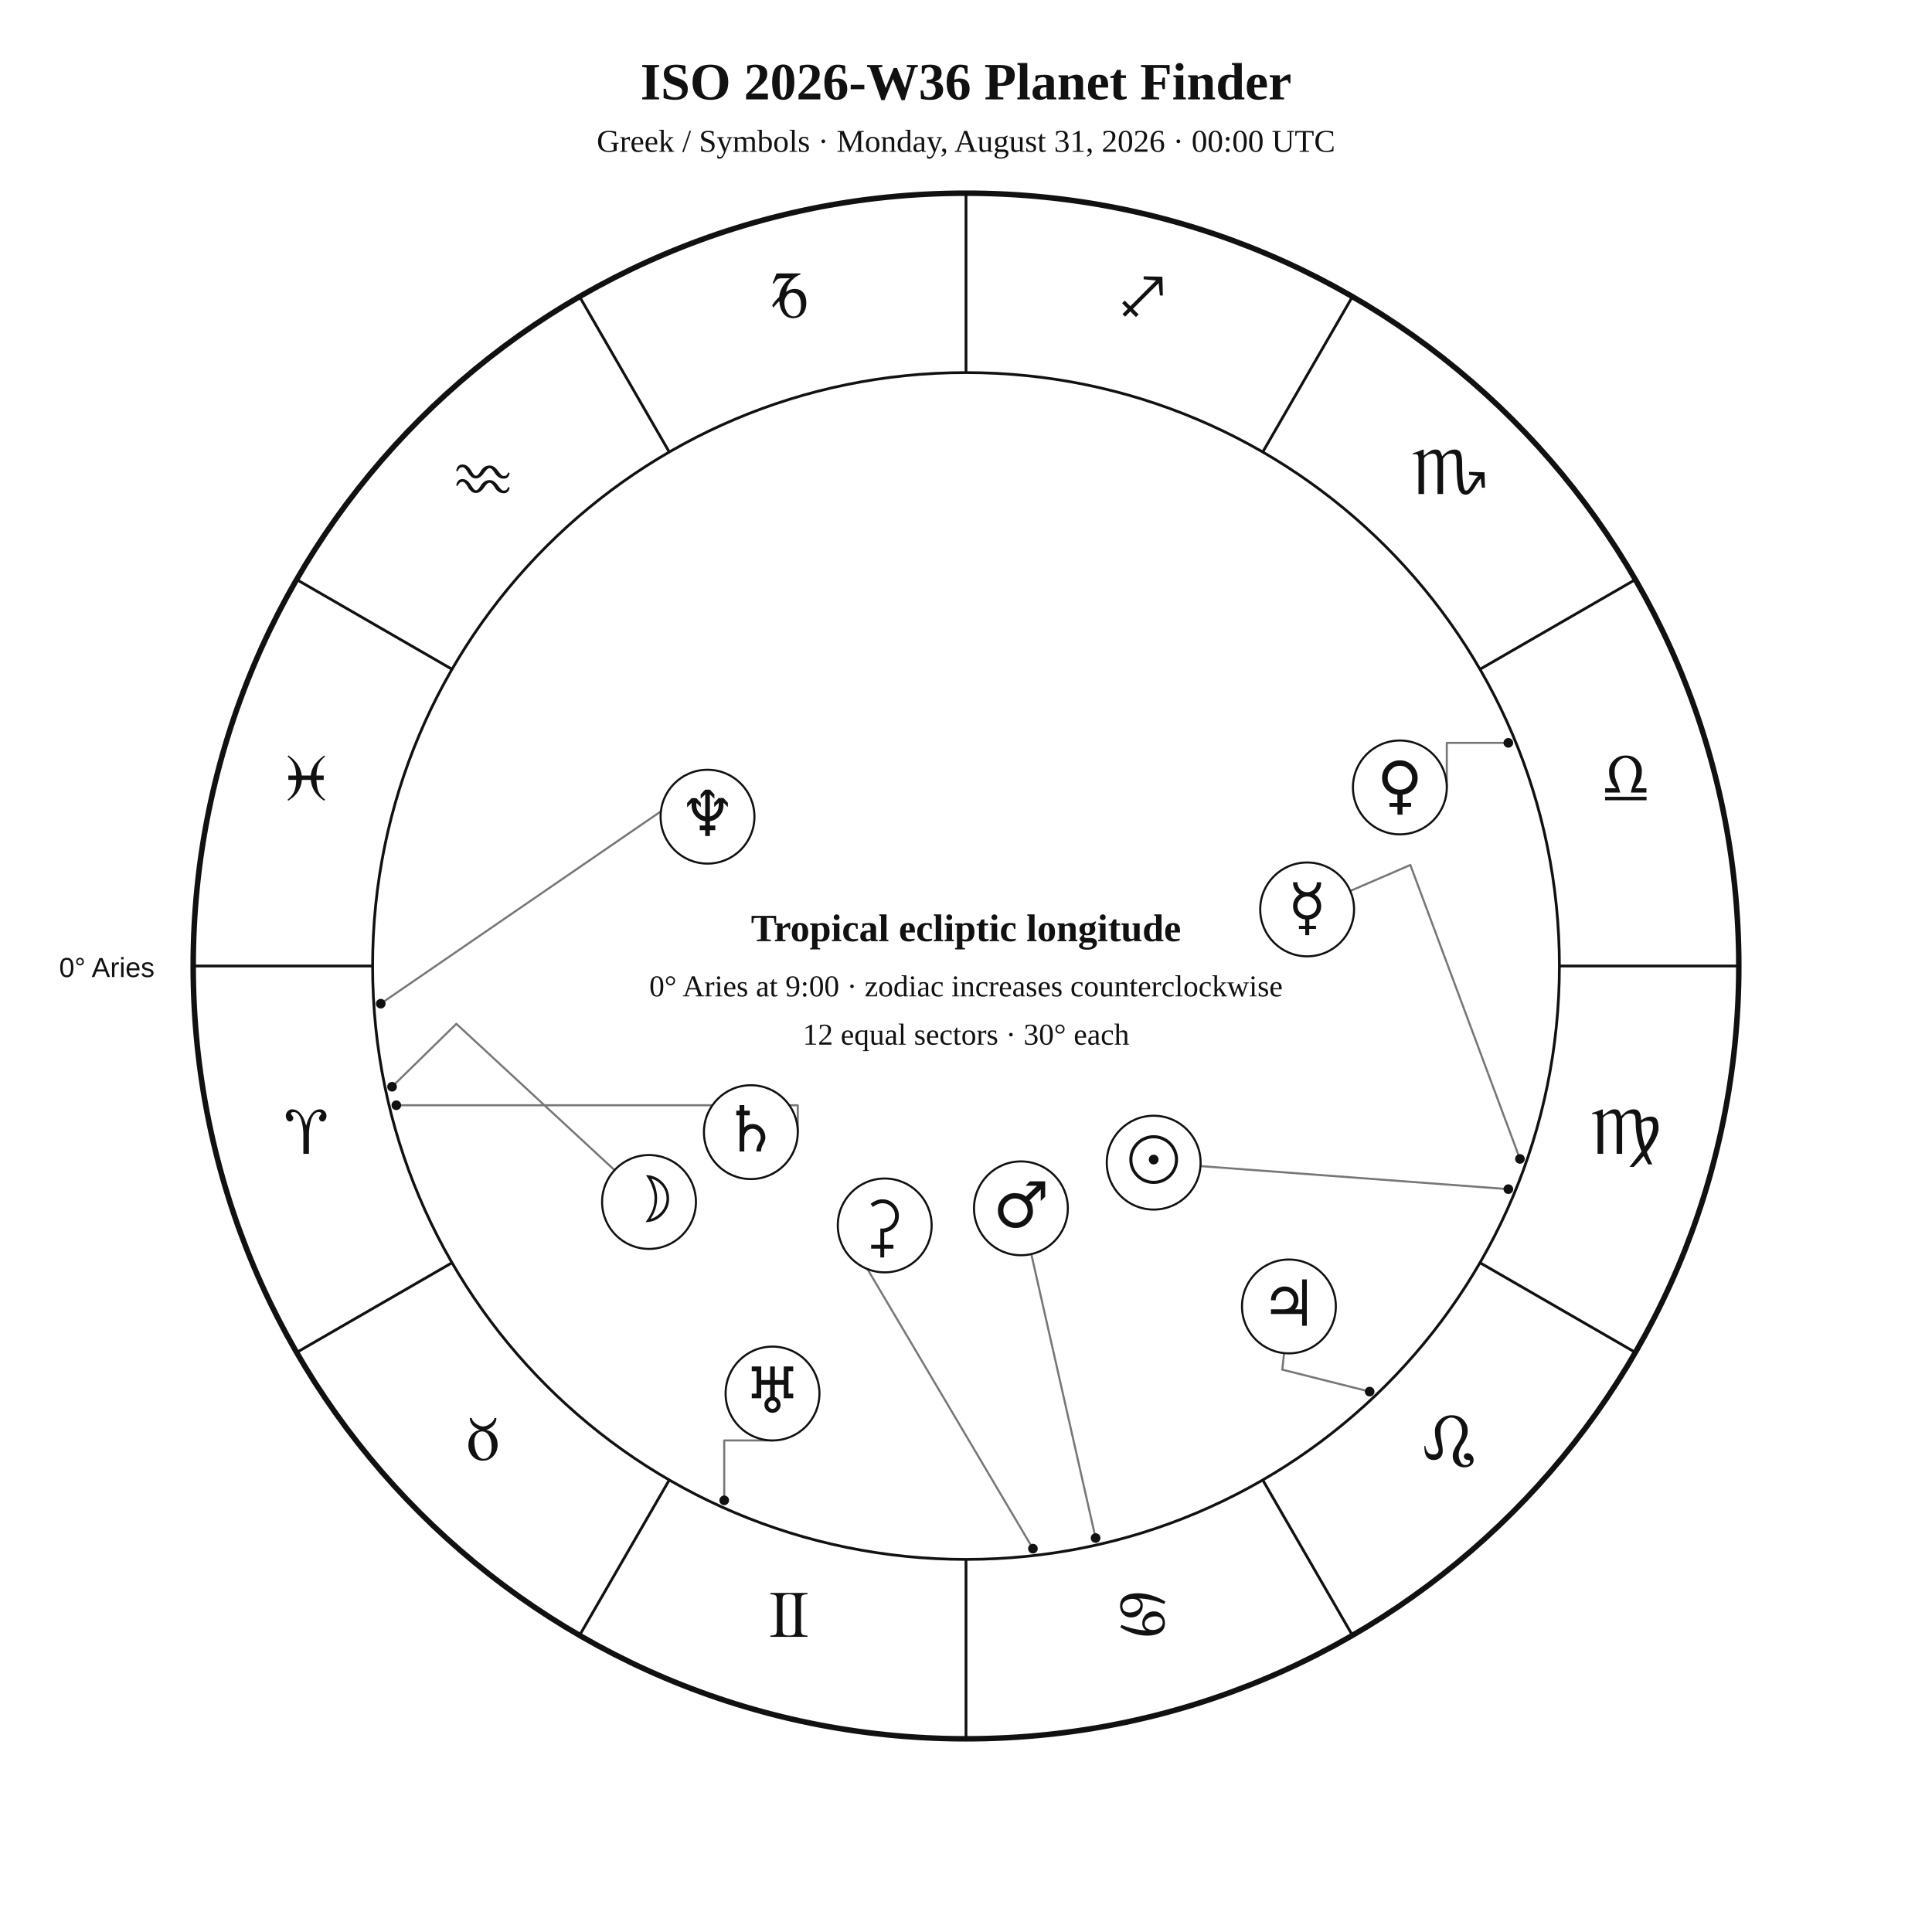
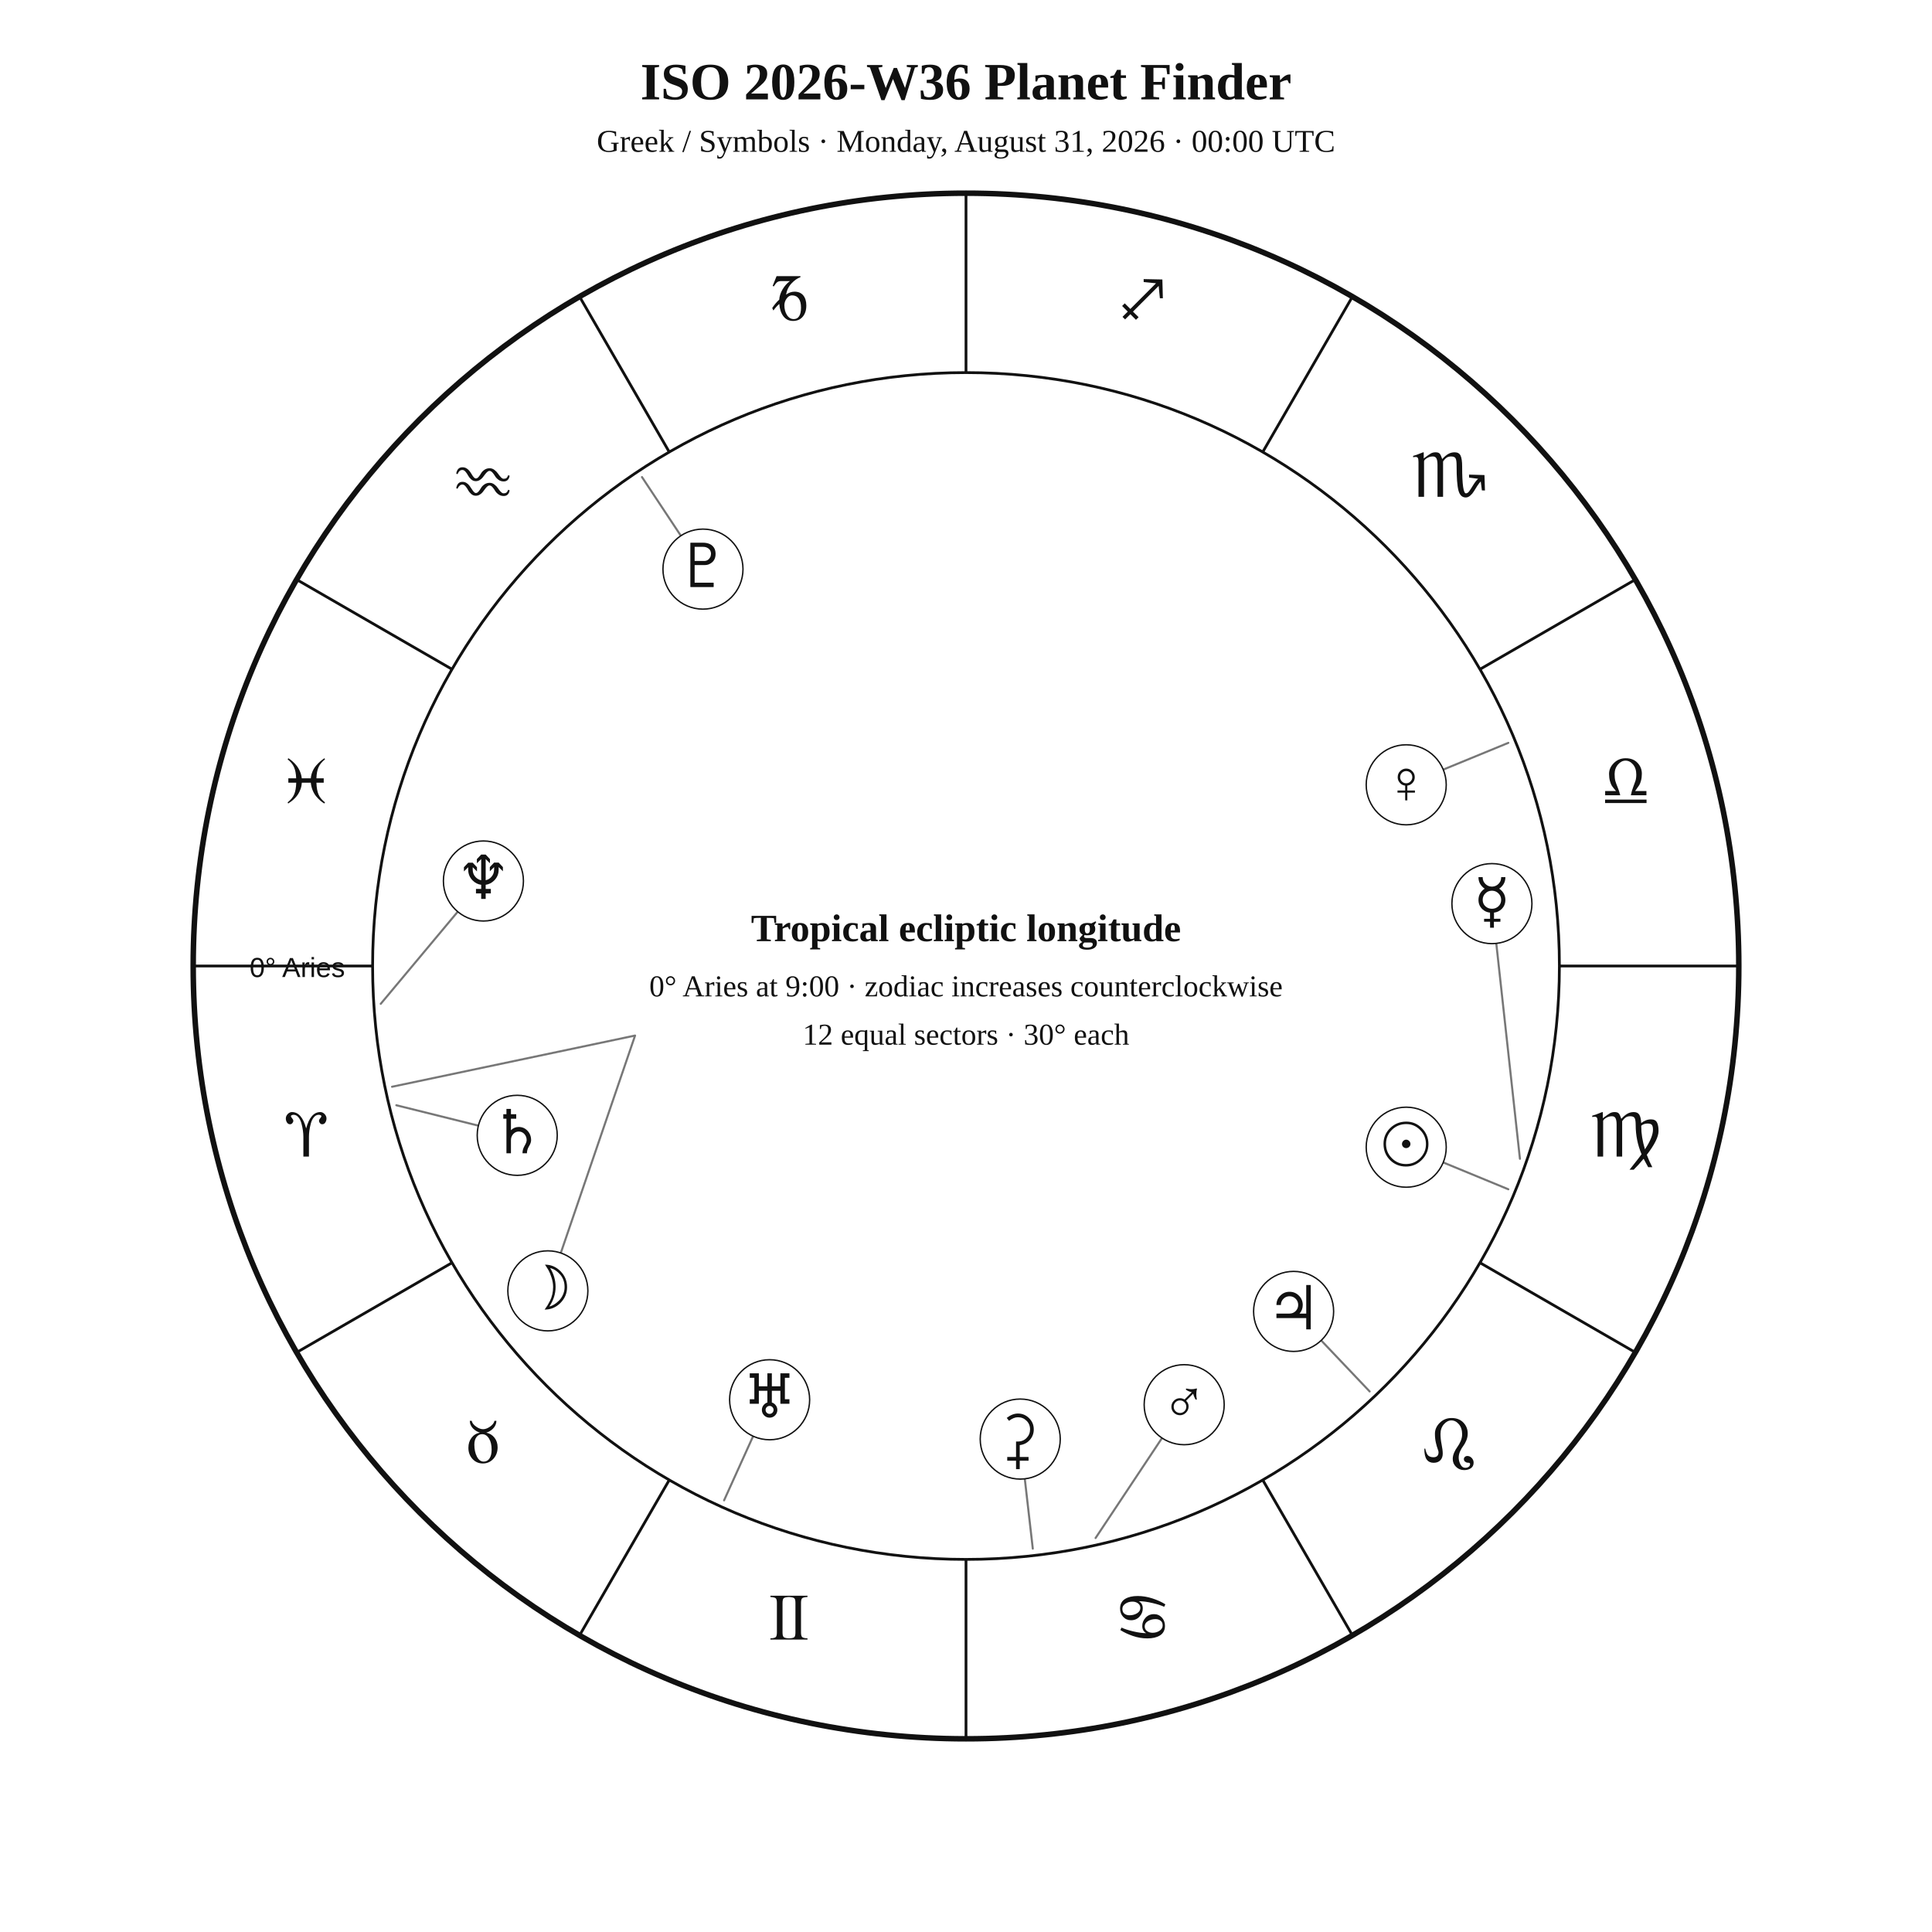
<svg xmlns="http://www.w3.org/2000/svg" width="1400" height="1400" viewBox="0 0 1400 1400">
  <rect width="100%" height="100%" fill="white" />
-   <style>text{font-family:Georgia,"Times New Roman",serif;fill:#111}.sans{font-family:Arial,Helvetica,sans-serif}.symbol{font-family:"Arial Unicode MS","Segoe UI Symbol","Noto Sans Symbols 2","Apple Symbols",serif;font-variant-emoji:text;fill:#111}</style>
+   <style>text{font-family:Georgia,"Times New Roman",serif;fill:#111!important;color:#111!important;-webkit-text-fill-color:#111!important}.sans{font-family:Arial,Helvetica,sans-serif}</style>
  <text x="700" y="72" text-anchor="middle" font-size="38" font-weight="700">ISO 2026-W36 Planet Finder</text>
  <text x="700" y="110" text-anchor="middle" font-size="23">Greek / Symbols · Monday, August 31, 2026 · 00:00 UTC</text>
  <circle cx="700" cy="700" r="560" fill="none" stroke="#111" stroke-width="4" />
  <circle cx="700" cy="700" r="430" fill="none" stroke="#111" stroke-width="2" />
  <line x1="270.0" y1="700.0" x2="140.0" y2="700.0" stroke="#111" stroke-width="2" />
  <line x1="327.6" y1="915.0" x2="215.0" y2="980.0" stroke="#111" stroke-width="2" />
  <line x1="485.0" y1="1072.4" x2="420.0" y2="1185.0" stroke="#111" stroke-width="2" />
  <line x1="700.0" y1="1130.0" x2="700.0" y2="1260.0" stroke="#111" stroke-width="2" />
  <line x1="915.0" y1="1072.4" x2="980.0" y2="1185.0" stroke="#111" stroke-width="2" />
  <line x1="1072.4" y1="915.0" x2="1185.0" y2="980.0" stroke="#111" stroke-width="2" />
  <line x1="1130.0" y1="700.0" x2="1260.0" y2="700.0" stroke="#111" stroke-width="2" />
  <line x1="1072.4" y1="485.0" x2="1185.0" y2="420.0" stroke="#111" stroke-width="2" />
  <line x1="915.0" y1="327.6" x2="980.0" y2="215.0" stroke="#111" stroke-width="2" />
  <line x1="700.0" y1="270.0" x2="700.0" y2="140.0" stroke="#111" stroke-width="2" />
  <line x1="485.0" y1="327.6" x2="420.0" y2="215.0" stroke="#111" stroke-width="2" />
  <line x1="327.6" y1="485.0" x2="215.0" y2="420.0" stroke="#111" stroke-width="2" />
-   <text class="symbol" x="221.9" y="836.1" text-anchor="middle" font-size="48">♈︎</text>
-   <text class="symbol" x="350.0" y="1058.0" text-anchor="middle" font-size="48">♉︎</text>
-   <text class="symbol" x="571.9" y="1186.1" text-anchor="middle" font-size="48">♊︎</text>
-   <text class="symbol" x="828.1" y="1186.1" text-anchor="middle" font-size="48">♋︎</text>
-   <text class="symbol" x="1050.0" y="1058.0" text-anchor="middle" font-size="48">♌︎</text>
-   <text class="symbol" x="1178.1" y="836.1" text-anchor="middle" font-size="48">♍︎</text>
-   <text class="symbol" x="1178.1" y="579.9" text-anchor="middle" font-size="48">♎︎</text>
-   <text class="symbol" x="1050.0" y="358.0" text-anchor="middle" font-size="48">♏︎</text>
-   <text class="symbol" x="828.1" y="229.9" text-anchor="middle" font-size="48">♐︎</text>
-   <text class="symbol" x="571.9" y="229.9" text-anchor="middle" font-size="48">♑︎</text>
-   <text class="symbol" x="350.0" y="358.0" text-anchor="middle" font-size="48">♒︎</text>
-   <text class="symbol" x="221.9" y="579.9" text-anchor="middle" font-size="48">♓︎</text>
-   <text x="112" y="708" text-anchor="end" font-size="20" class="sans">0° Aries</text>
-   <polyline points="1093.0,861.7 869.9,845.0" fill="none" stroke="#777" stroke-width="1.5" stroke-linejoin="round" stroke-linecap="round" />
-   <circle cx="1093.0" cy="861.7" r="3.5" fill="#111" />
-   <polyline points="284.1,787.5 330.7,741.9 445.3,847.9" fill="none" stroke="#777" stroke-width="1.5" stroke-linejoin="round" stroke-linecap="round" />
-   <circle cx="284.1" cy="787.5" r="3.5" fill="#111" />
-   <polyline points="1101.4,839.8 1022.0,626.8 978.5,645.6" fill="none" stroke="#777" stroke-width="1.5" stroke-linejoin="round" stroke-linecap="round" />
-   <circle cx="1101.4" cy="839.8" r="3.5" fill="#111" />
-   <polyline points="1093.0,538.3 1048.4,538.3 1048.4,570.6" fill="none" stroke="#777" stroke-width="1.5" stroke-linejoin="round" stroke-linecap="round" />
-   <circle cx="1093.0" cy="538.3" r="3.5" fill="#111" />
-   <polyline points="793.9,1114.5 747.3,908.7" fill="none" stroke="#777" stroke-width="1.5" stroke-linejoin="round" stroke-linecap="round" />
-   <circle cx="793.9" cy="1114.5" r="3.5" fill="#111" />
-   <polyline points="992.5,1008.4 929.2,992.5 930.5,980.5" fill="none" stroke="#777" stroke-width="1.5" stroke-linejoin="round" stroke-linecap="round" />
-   <circle cx="992.5" cy="1008.4" r="3.5" fill="#111" />
-   <polyline points="287.2,800.9 578.1,800.9 578.1,820.4" fill="none" stroke="#777" stroke-width="1.5" stroke-linejoin="round" stroke-linecap="round" />
-   <circle cx="287.2" cy="800.9" r="3.5" fill="#111" />
-   <polyline points="524.8,1087.2 524.8,1043.8 559.8,1043.8" fill="none" stroke="#777" stroke-width="1.5" stroke-linejoin="round" stroke-linecap="round" />
-   <circle cx="524.8" cy="1087.2" r="3.5" fill="#111" />
-   <polyline points="275.9,727.3 501.4,572.5 495.5,562.4" fill="none" stroke="#777" stroke-width="1.5" stroke-linejoin="round" stroke-linecap="round" />
-   <circle cx="275.9" cy="727.3" r="3.5" fill="#111" />
-   <polyline points="748.5,1122.2 617.4,900.7 611.1,904.1" fill="none" stroke="#777" stroke-width="1.5" stroke-linejoin="round" stroke-linecap="round" />
-   <circle cx="748.5" cy="1122.2" r="3.5" fill="#111" />
-   <circle cx="836.0" cy="842.5" r="34" fill="white" stroke="#111" stroke-width="1.5" />
-   <text class="symbol" x="836.0" y="856.5" text-anchor="middle" font-size="46">☉︎</text>
-   <circle cx="470.3" cy="871.0" r="34" fill="white" stroke="#111" stroke-width="1.5" />
-   <text class="symbol" x="470.3" y="885.0" text-anchor="middle" font-size="46">☽︎</text>
-   <circle cx="947.2" cy="659.0" r="34" fill="white" stroke="#111" stroke-width="1.5" />
-   <text class="symbol" x="947.2" y="673.0" text-anchor="middle" font-size="46">☿︎</text>
-   <circle cx="1014.4" cy="570.6" r="34" fill="white" stroke="#111" stroke-width="1.5" />
-   <text class="symbol" x="1014.4" y="584.6" text-anchor="middle" font-size="46">♀︎</text>
-   <circle cx="739.8" cy="875.6" r="34" fill="white" stroke="#111" stroke-width="1.5" />
-   <text class="symbol" x="739.8" y="889.6" text-anchor="middle" font-size="46">♂︎</text>
-   <circle cx="934.0" cy="946.7" r="34" fill="white" stroke="#111" stroke-width="1.5" />
-   <text class="symbol" x="934.0" y="960.7" text-anchor="middle" font-size="46">♃︎</text>
-   <circle cx="544.1" cy="820.4" r="34" fill="white" stroke="#111" stroke-width="1.5" />
-   <text class="symbol" x="544.1" y="834.4" text-anchor="middle" font-size="46">♄︎</text>
-   <circle cx="559.8" cy="1009.8" r="34" fill="white" stroke="#111" stroke-width="1.5" />
-   <text class="symbol" x="559.8" y="1023.8" text-anchor="middle" font-size="46">♅︎</text>
-   <circle cx="512.7" cy="591.8" r="34" fill="white" stroke="#111" stroke-width="1.5" />
-   <text class="symbol" x="512.7" y="605.8" text-anchor="middle" font-size="46">♆︎</text>
-   <circle cx="641.1" cy="888.0" r="34" fill="white" stroke="#111" stroke-width="1.5" />
-   <text class="symbol" x="641.1" y="902.0" text-anchor="middle" font-size="46">⚳︎</text>
+   <text x="221.9" y="838.1" text-anchor="middle" font-size="48">♈︎</text>
+   <text x="350.0" y="1060.0" text-anchor="middle" font-size="48">♉︎</text>
+   <text x="571.9" y="1188.1" text-anchor="middle" font-size="48">♊︎</text>
+   <text x="828.1" y="1188.1" text-anchor="middle" font-size="48">♋︎</text>
+   <text x="1050.0" y="1060.0" text-anchor="middle" font-size="48">♌︎</text>
+   <text x="1178.1" y="838.1" text-anchor="middle" font-size="48">♍︎</text>
+   <text x="1178.1" y="581.9" text-anchor="middle" font-size="48">♎︎</text>
+   <text x="1050.0" y="360.0" text-anchor="middle" font-size="48">♏︎</text>
+   <text x="828.1" y="231.9" text-anchor="middle" font-size="48">♐︎</text>
+   <text x="571.9" y="231.9" text-anchor="middle" font-size="48">♑︎</text>
+   <text x="350.0" y="360.0" text-anchor="middle" font-size="48">♒︎</text>
+   <text x="221.9" y="581.9" text-anchor="middle" font-size="48">♓︎</text>
+   <text x="250" y="708" text-anchor="end" font-size="20" class="sans">0° Aries</text>
+   <polyline points="1093.0,861.8 1019.0,831.3" fill="none" stroke="#777" stroke-width="1.5" stroke-linejoin="round" stroke-linecap="round" />
+   <circle cx="1019.0" cy="831.3" r="29" fill="white" stroke="#111" />
+   <text x="1019.0" y="844.3" text-anchor="middle" font-size="44">☉︎</text>
+   <polyline points="284.1,787.5 460.2,750.4 397.0,935.4" fill="none" stroke="#777" stroke-width="1.5" stroke-linejoin="round" stroke-linecap="round" />
+   <circle cx="397.0" cy="935.4" r="29" fill="white" stroke="#111" />
+   <text x="397.0" y="948.4" text-anchor="middle" font-size="44">☽︎</text>
+   <polyline points="1101.4,839.7 1081.1,654.8" fill="none" stroke="#777" stroke-width="1.5" stroke-linejoin="round" stroke-linecap="round" />
+   <circle cx="1081.1" cy="654.8" r="29" fill="white" stroke="#111" />
+   <text x="1081.1" y="667.8" text-anchor="middle" font-size="44">☿︎</text>
+   <polyline points="1093.0,538.3 1019.0,568.7" fill="none" stroke="#777" stroke-width="1.5" stroke-linejoin="round" stroke-linecap="round" />
+   <circle cx="1019.0" cy="568.7" r="29" fill="white" stroke="#111" />
+   <text x="1019.0" y="581.7" text-anchor="middle" font-size="44">♀︎</text>
+   <polyline points="793.9,1114.5 858.1,1017.9" fill="none" stroke="#777" stroke-width="1.5" stroke-linejoin="round" stroke-linecap="round" />
+   <circle cx="858.1" cy="1017.9" r="29" fill="white" stroke="#111" />
+   <text x="858.1" y="1030.9" text-anchor="middle" font-size="44">♂︎</text>
+   <polyline points="992.5,1008.3 937.4,950.3" fill="none" stroke="#777" stroke-width="1.5" stroke-linejoin="round" stroke-linecap="round" />
+   <circle cx="937.4" cy="950.3" r="29" fill="white" stroke="#111" />
+   <text x="937.4" y="963.3" text-anchor="middle" font-size="44">♃︎</text>
+   <polyline points="287.2,800.9 374.8,822.7" fill="none" stroke="#777" stroke-width="1.5" stroke-linejoin="round" stroke-linecap="round" />
+   <circle cx="374.8" cy="822.7" r="29" fill="white" stroke="#111" />
+   <text x="374.8" y="835.7" text-anchor="middle" font-size="44">♄︎</text>
+   <polyline points="748.4,1122.2 739.3,1042.8" fill="none" stroke="#777" stroke-width="1.5" stroke-linejoin="round" stroke-linecap="round" />
+   <circle cx="739.3" cy="1042.8" r="29" fill="white" stroke="#111" />
+   <text x="739.3" y="1055.8" text-anchor="middle" font-size="44">⚳︎</text>
+   <polyline points="524.7,1087.2 557.7,1014.3" fill="none" stroke="#777" stroke-width="1.5" stroke-linejoin="round" stroke-linecap="round" />
+   <circle cx="557.7" cy="1014.3" r="29" fill="white" stroke="#111" />
+   <text x="557.7" y="1027.3" text-anchor="middle" font-size="44">♅︎</text>
+   <polyline points="275.9,727.4 350.3,638.4" fill="none" stroke="#777" stroke-width="1.5" stroke-linejoin="round" stroke-linecap="round" />
+   <circle cx="350.3" cy="638.4" r="29" fill="white" stroke="#111" />
+   <text x="350.3" y="651.4" text-anchor="middle" font-size="44">♆︎</text>
+   <polyline points="465.2,345.7 509.4,412.4" fill="none" stroke="#777" stroke-width="1.5" stroke-linejoin="round" stroke-linecap="round" />
+   <circle cx="509.4" cy="412.4" r="29" fill="white" stroke="#111" />
+   <text x="509.4" y="425.4" text-anchor="middle" font-size="44">♇︎</text>
  <text x="700" y="682" text-anchor="middle" font-size="28" font-weight="700">Tropical ecliptic longitude</text>
  <text x="700" y="722" text-anchor="middle" font-size="22">0° Aries at 9:00 · zodiac increases counterclockwise</text>
  <text x="700" y="757" text-anchor="middle" font-size="22">12 equal sectors · 30° each</text>
</svg>
